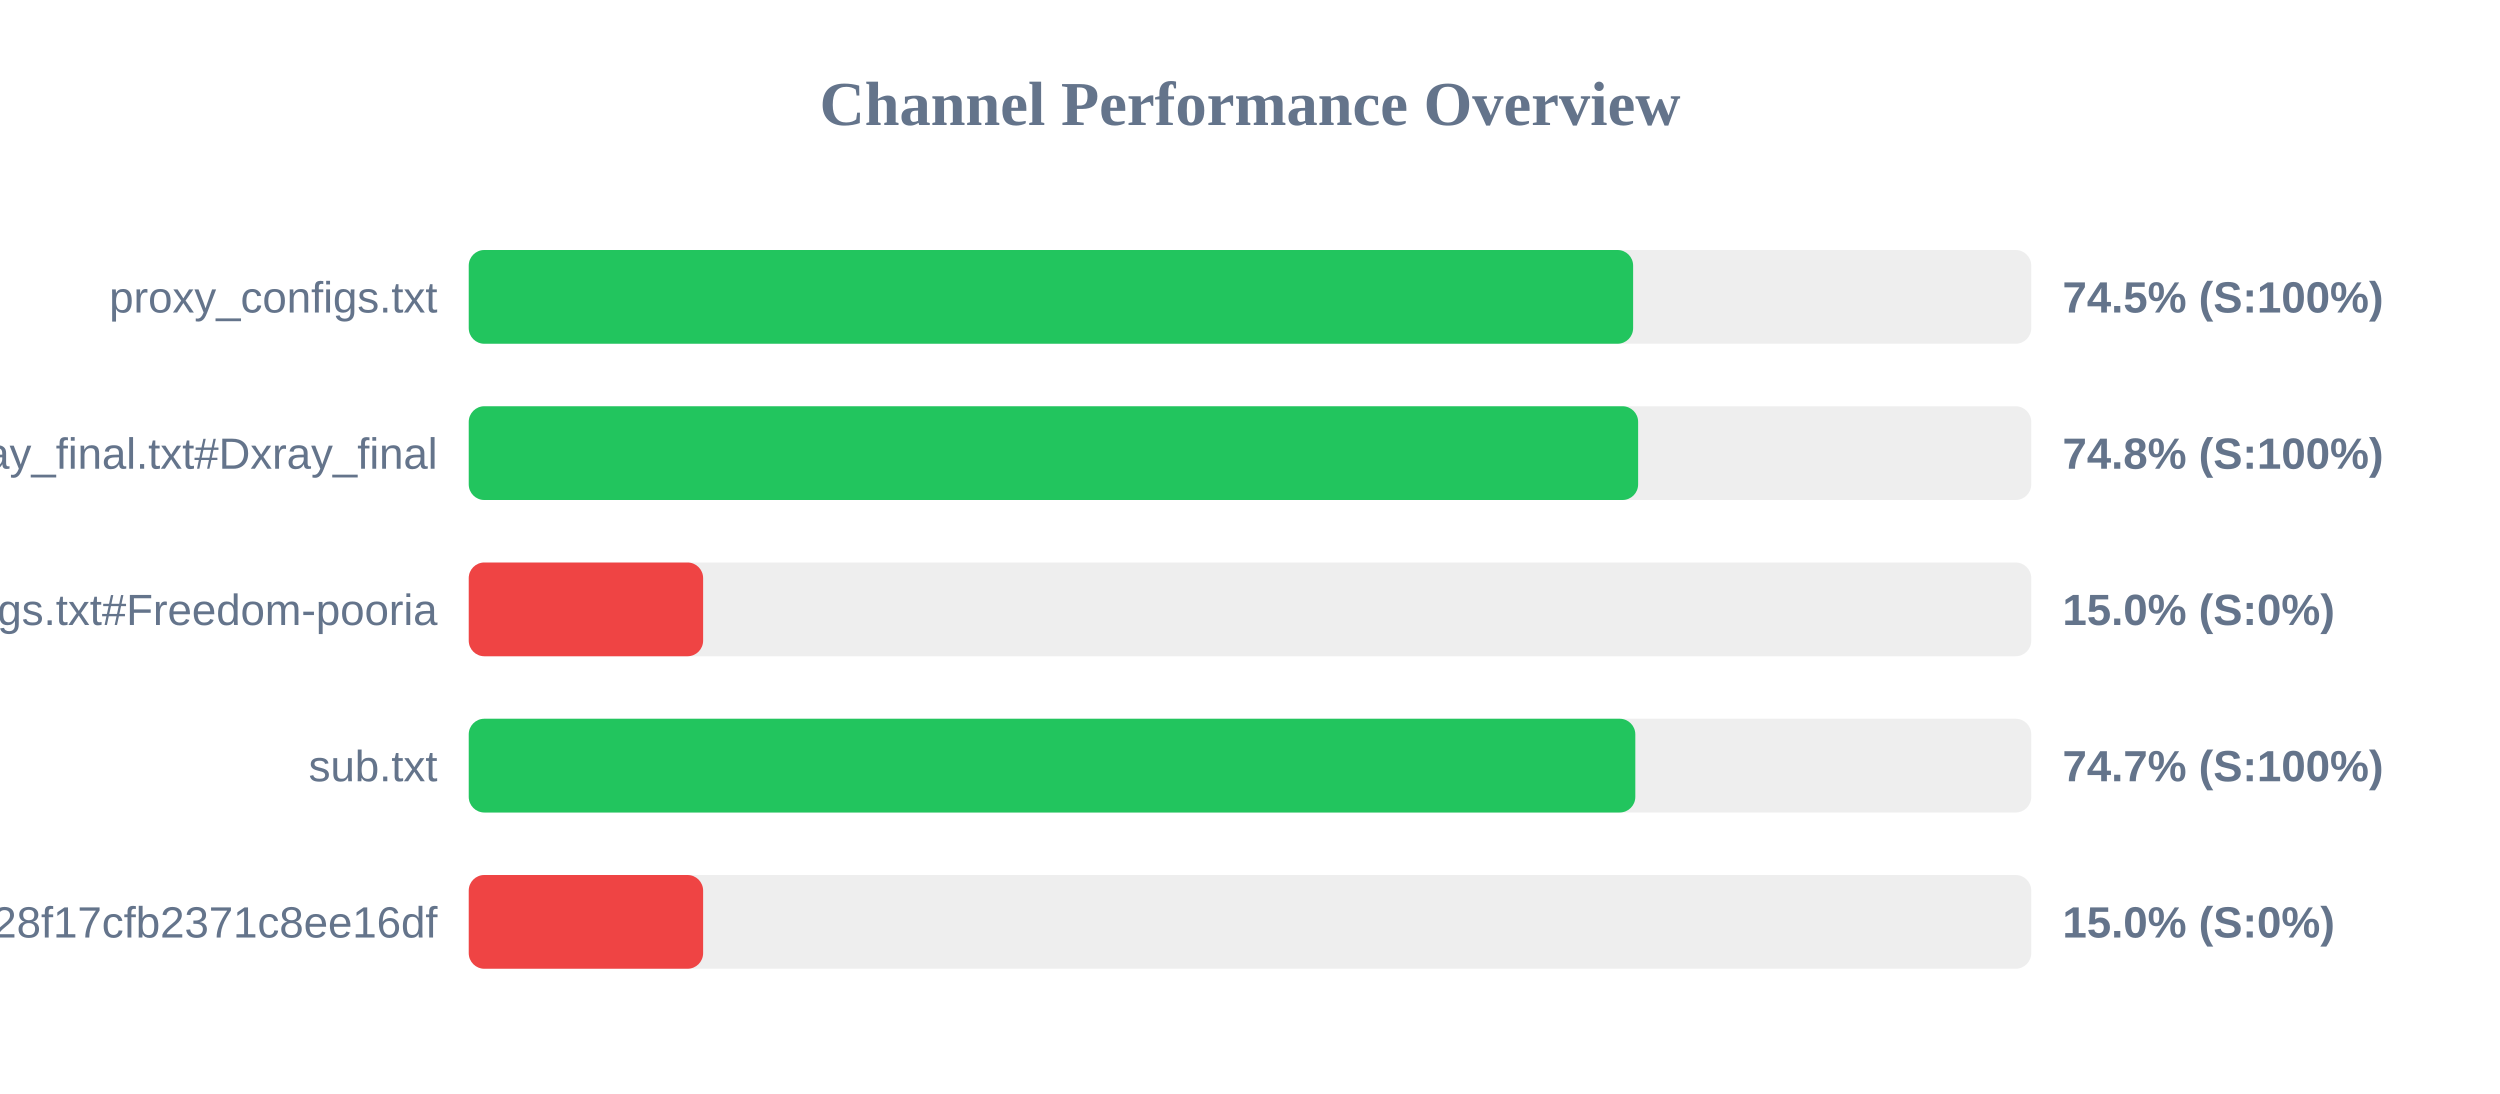
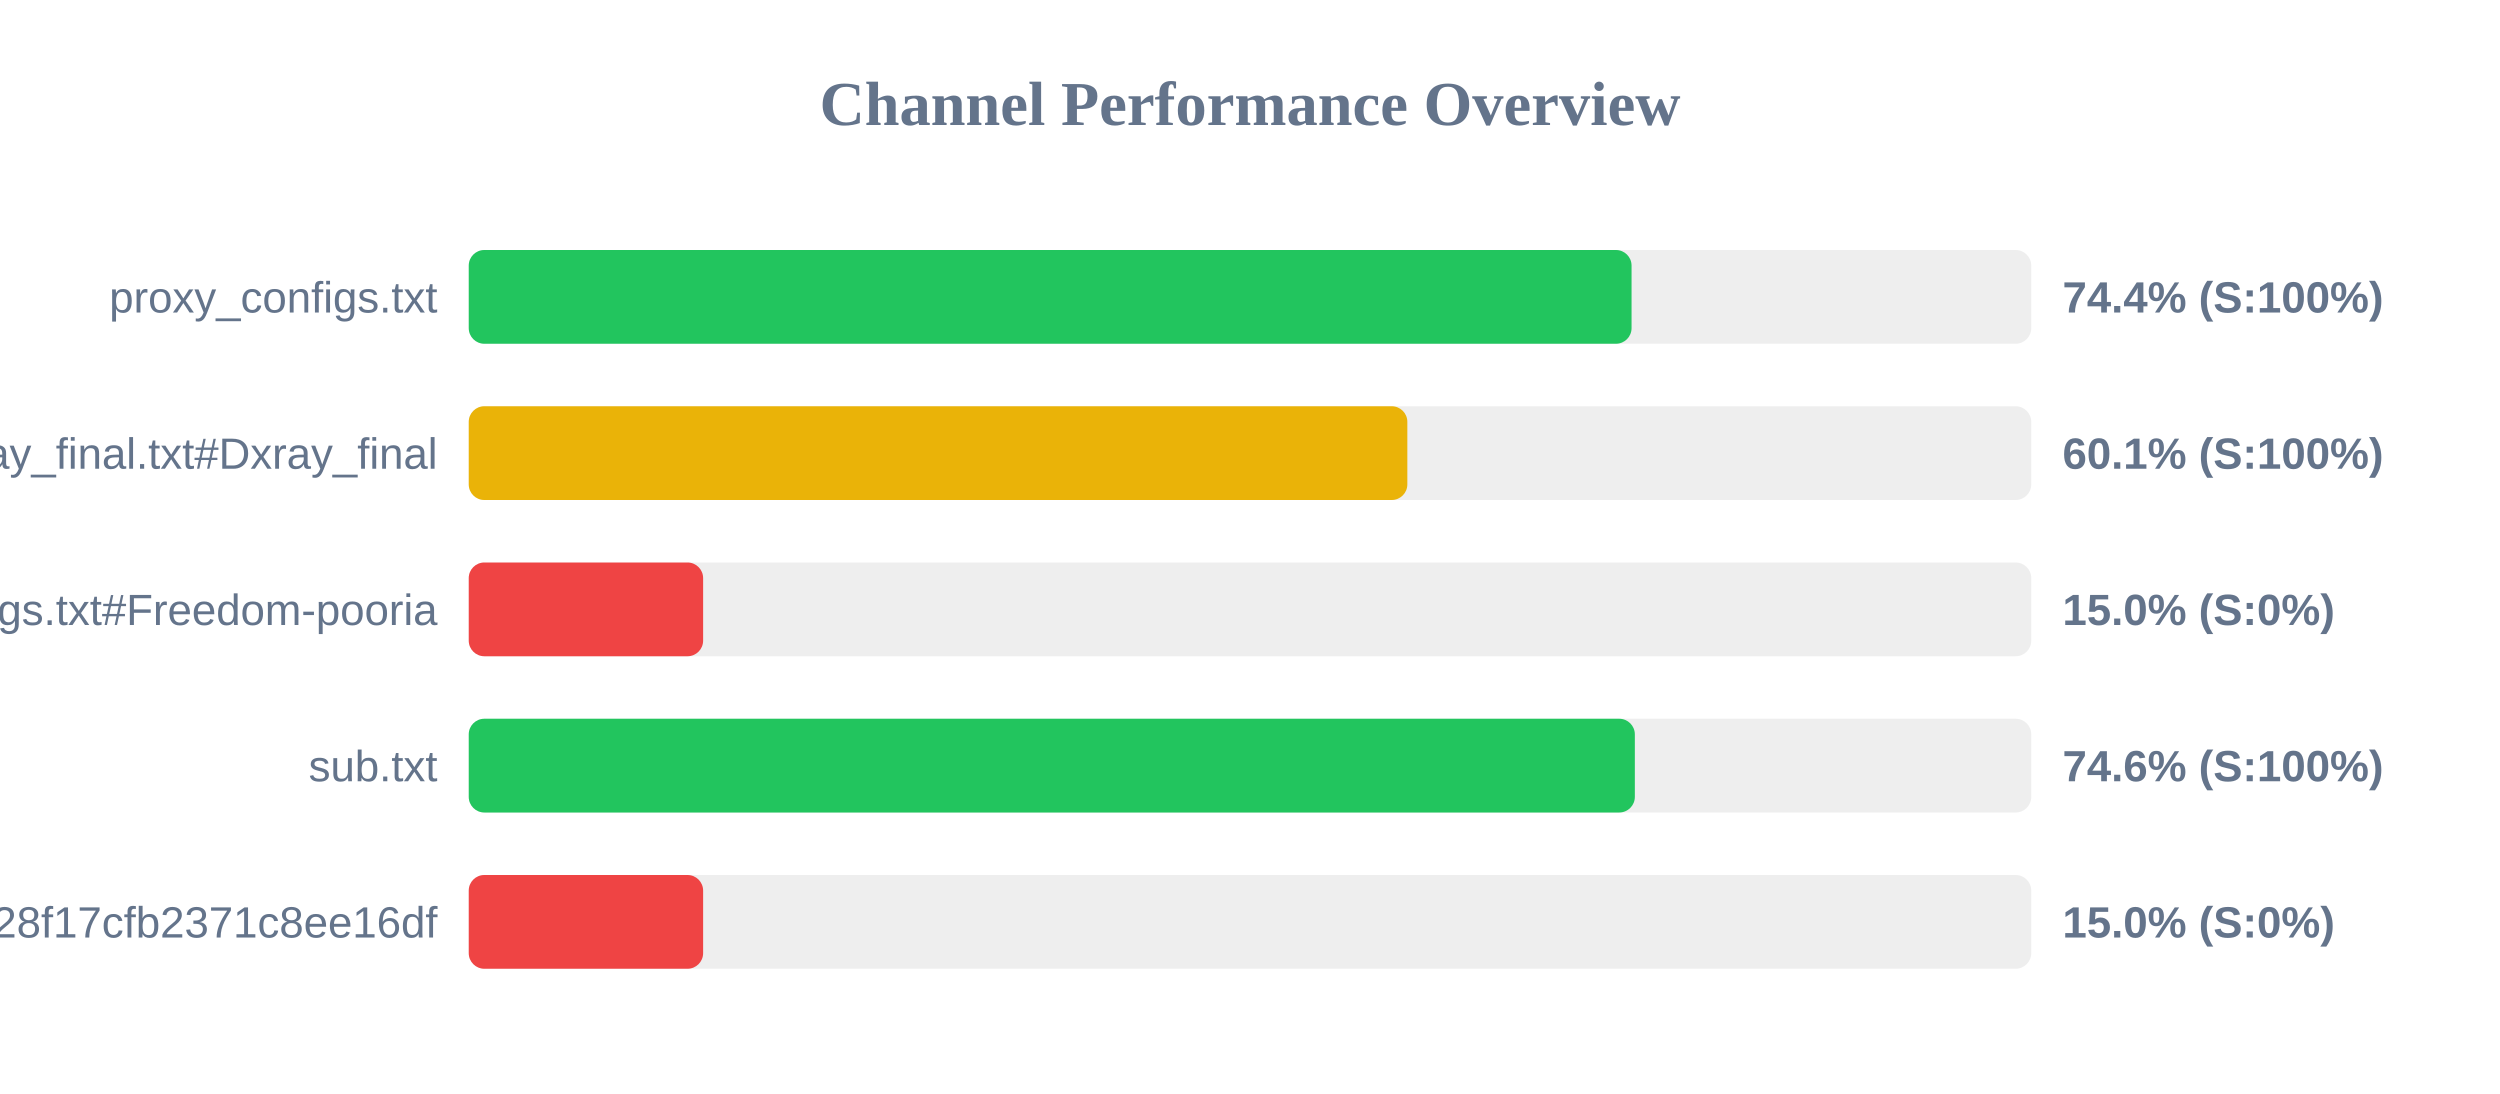
<svg xmlns="http://www.w3.org/2000/svg" width="800" height="350" version="1.1">
  <style>
        .row { font: 14px Arial; fill: #64748b; }
        .score { font: bold 14px Arial; fill: #64748b; }
    </style>
  <text x="400" y="40" text-anchor="middle" font-size="20px" font-weight="bold" fill="#64748b">Channel Performance Overview</text>
  <rect x="150" y="80" width="500" height="30" fill="#eee" rx="5" />
-   <rect x="150" y="80" width="372.6" height="30" fill="#22c55e" rx="5" />
+   <rect x="150" y="80" width="372.1" height="30" fill="#22c55e" rx="5" />
  <text x="140" y="100" text-anchor="end" class="row">proxy_configs.txt</text>
-   <text x="660" y="100" text-anchor="start" class="score">74.5% (S:100%)</text>
+   <text x="660" y="100" text-anchor="start" class="score">74.4% (S:100%)</text>
  <rect x="150" y="130" width="500" height="30" fill="#eee" rx="5" />
-   <rect x="150" y="130" width="374.2" height="30" fill="#22c55e" rx="5" />
+   <rect x="150" y="130" width="300.35" height="30" fill="#eab308" rx="5" />
  <text x="140" y="150" text-anchor="end" class="row">xray_final.txt#Dxray_final</text>
-   <text x="660" y="150" text-anchor="start" class="score">74.8% (S:100%)</text>
+   <text x="660" y="150" text-anchor="start" class="score">60.1% (S:100%)</text>
  <rect x="150" y="180" width="500" height="30" fill="#eee" rx="5" />
  <rect x="150" y="180" width="75.0" height="30" fill="#ef4444" rx="5" />
  <text x="140" y="200" text-anchor="end" class="row">v2ray_configs.txt#Freedom-pooria</text>
  <text x="660" y="200" text-anchor="start" class="score">15.0% (S:0%)</text>
  <rect x="150" y="230" width="500" height="30" fill="#eee" rx="5" />
-   <rect x="150" y="230" width="373.3" height="30" fill="#22c55e" rx="5" />
+   <rect x="150" y="230" width="373.15" height="30" fill="#22c55e" rx="5" />
  <text x="140" y="250" text-anchor="end" class="row">sub.txt</text>
-   <text x="660" y="250" text-anchor="start" class="score">74.7% (S:100%)</text>
+   <text x="660" y="250" text-anchor="start" class="score">74.6% (S:100%)</text>
  <rect x="150" y="280" width="500" height="30" fill="#eee" rx="5" />
  <rect x="150" y="280" width="75.0" height="30" fill="#ef4444" rx="5" />
  <text x="140" y="300" text-anchor="end" class="row">?token=fedfed7b41b828f17cfb2371c8ee16df</text>
  <text x="660" y="300" text-anchor="start" class="score">15.0% (S:0%)</text>
</svg>
